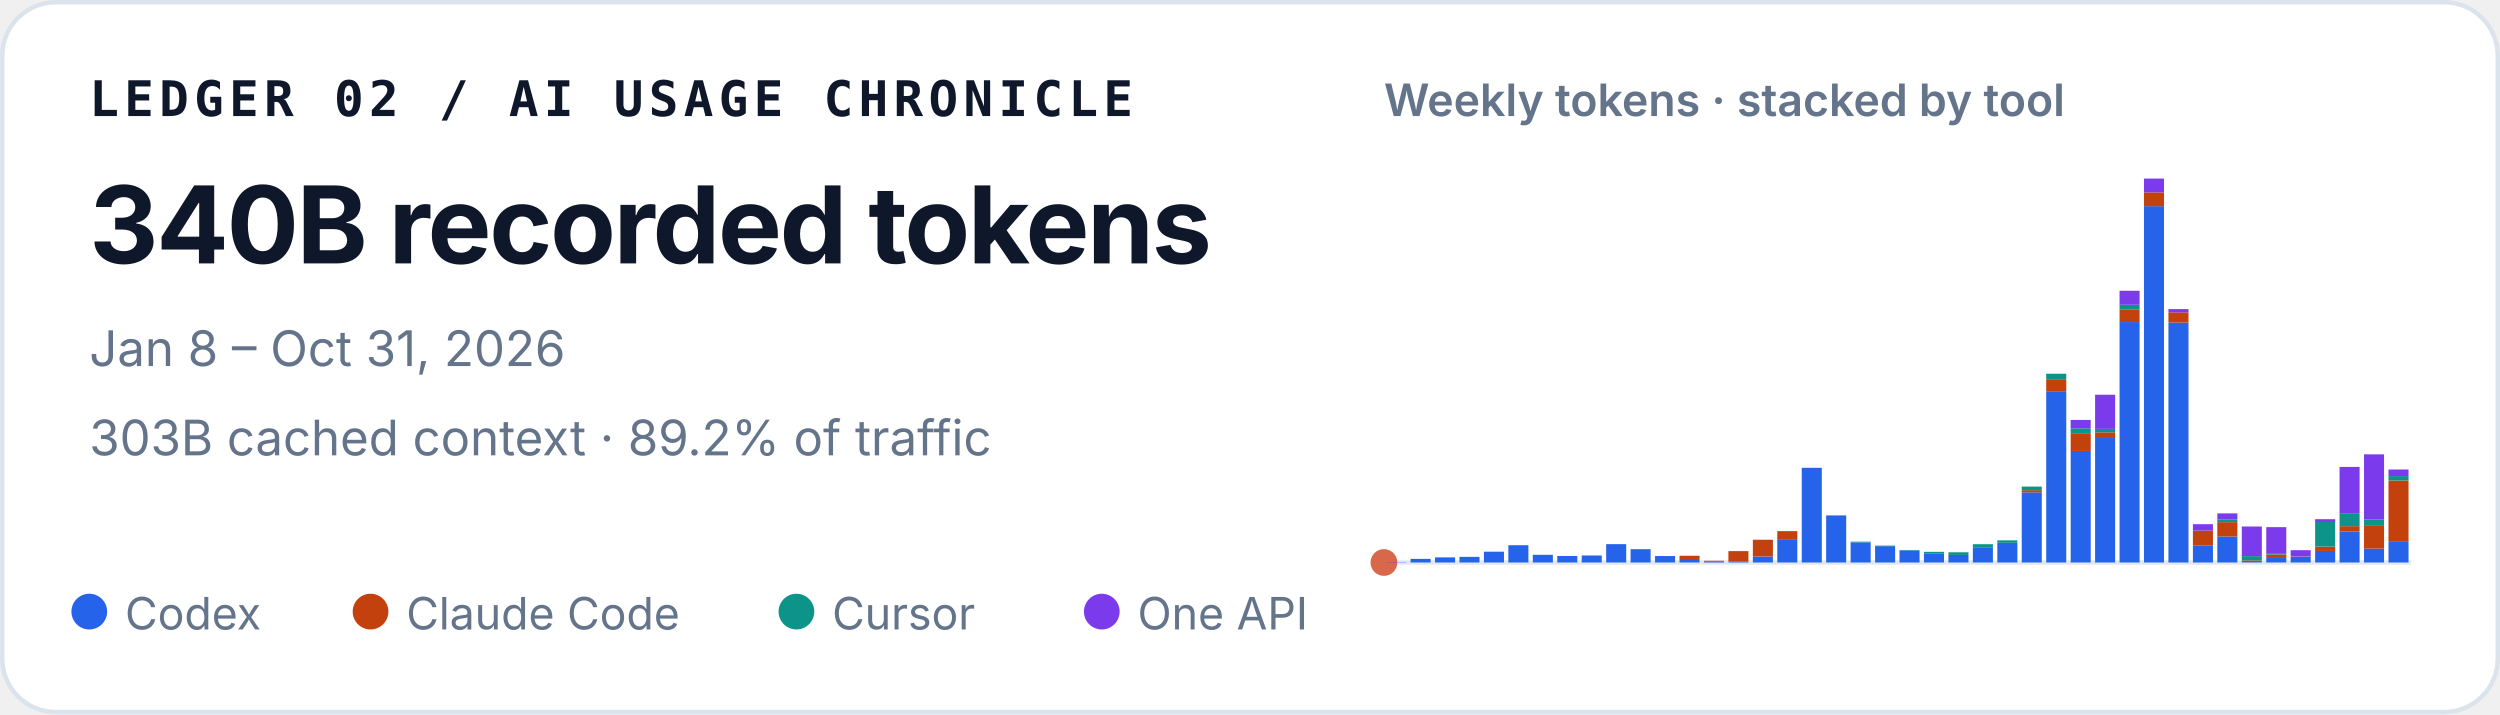
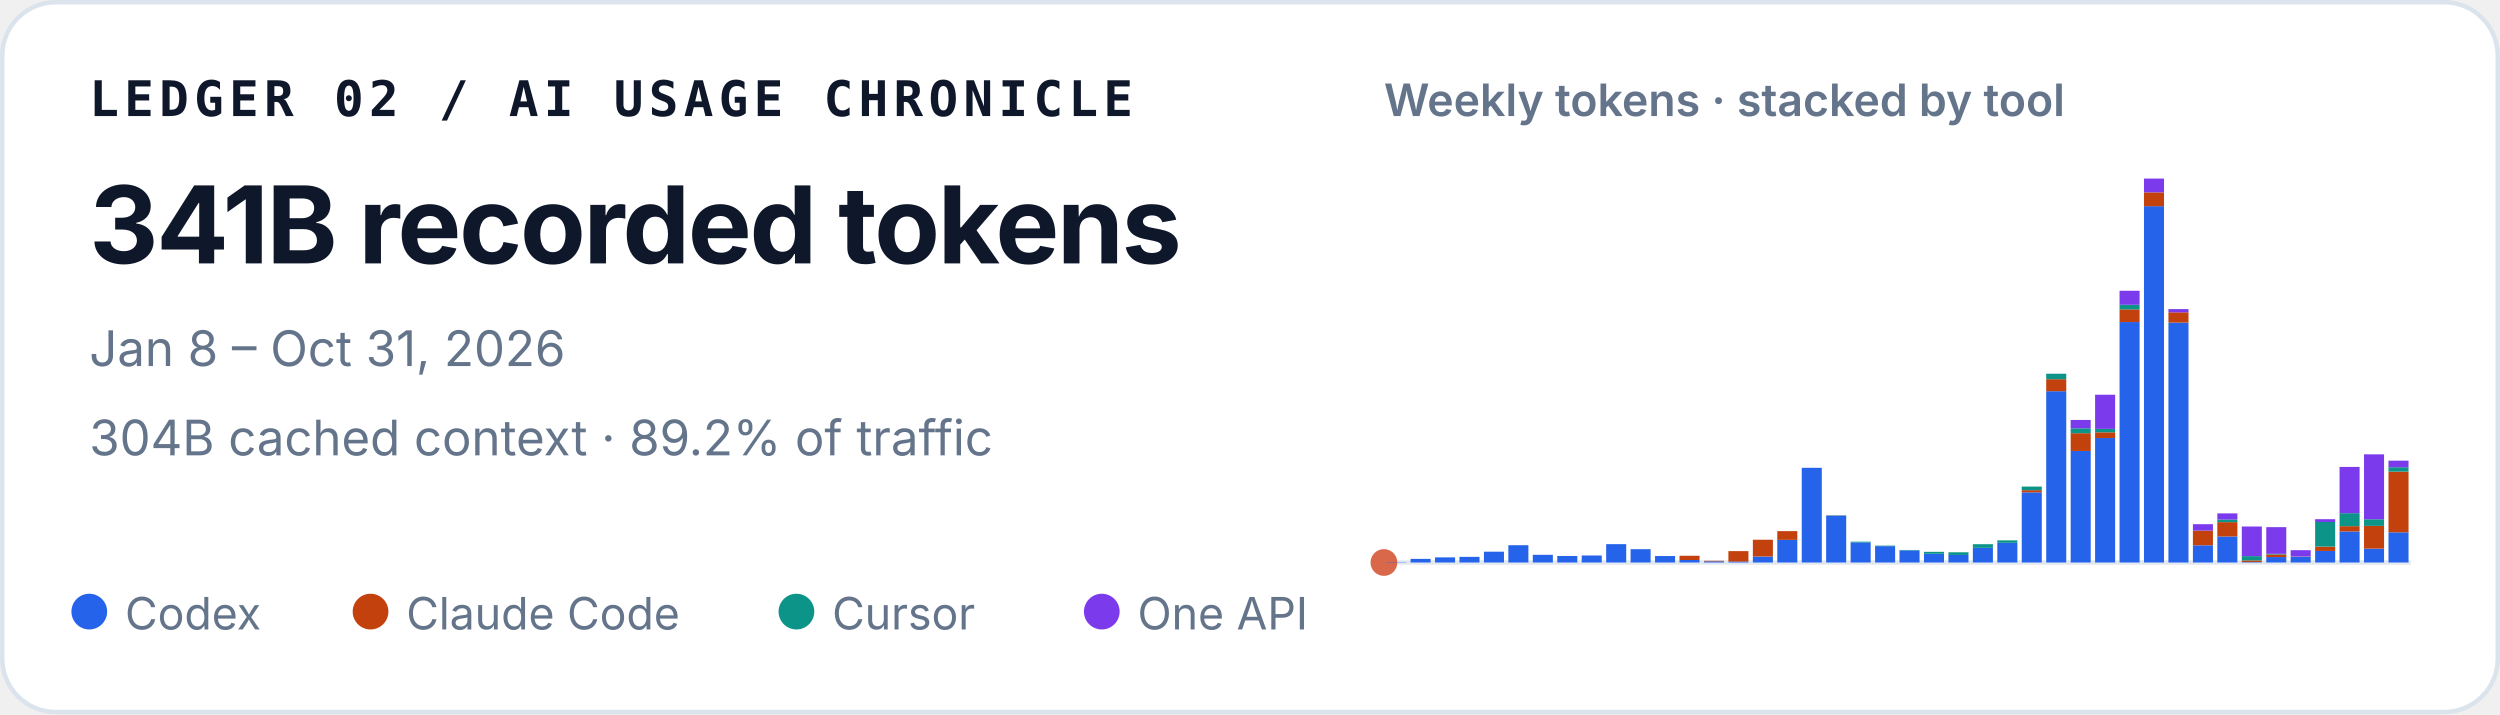
<svg xmlns="http://www.w3.org/2000/svg" width="560" height="160" viewBox="0 0 560 160" role="img" aria-labelledby="title desc">
  <style>
    text { font-family: ui-sans-serif, -apple-system, BlinkMacSystemFont, "Segoe UI", sans-serif; fill: #0f172a; }
    .identity { font-family: ui-monospace, SFMono-Regular, Menlo, Consolas, monospace; font-size: 11px; font-weight: 700; letter-spacing: .11em; }
    .total { font-size: 24px; font-weight: 720; letter-spacing: -.02em; }
    .meta { font-size: 11px; fill: #64748b; }
    .chart-title { font-size: 10px; font-weight: 600; fill: #64748b; }
    .legend { font-size: 10px; fill: #64748b; }
  </style>
  <rect x=".5" y=".5" width="559" height="159" rx="12" fill="#ffffff" stroke="#dbe3ec" />
  <text x="20" y="26" class="identity">LEDGER 02 / AI USAGE CHRONICLE</text>
-   <text x="20" y="59" class="total">340B recorded tokens</text>
+   <text x="20" y="59" class="total">341B recorded tokens</text>
  <text x="20" y="82" class="meta">Jan 8 – Oct 31, 2026</text>
-   <text x="20" y="102" class="meta">303B cached context · 89.2% of traffic</text>
+   <text x="20" y="102" class="meta">304B cached context · 89.2% of traffic</text>
  <text x="310" y="26" class="chart-title">Weekly tokens · stacked by tool</text>
  <line x1="310" y1="126" x2="540" y2="126" stroke="#e2e8f0" />
  <circle cx="310" cy="126" r="3" fill="#D9684B" aria-hidden="true" />
  <g aria-label="Weekly token volume, stacked by tool">
    <rect x="310.49" y="125.93" width="4.49" height="0.07" fill="#2563eb" />
    <rect x="315.97" y="125.19" width="4.49" height="0.81" fill="#2563eb" />
    <rect x="321.45" y="124.85" width="4.49" height="1.15" fill="#2563eb" />
    <rect x="326.92" y="124.74" width="4.49" height="1.26" fill="#2563eb" />
    <rect x="332.40" y="123.58" width="4.49" height="2.42" fill="#2563eb" />
    <rect x="337.87" y="122.13" width="4.49" height="3.87" fill="#2563eb" />
    <rect x="343.35" y="124.28" width="4.49" height="1.72" fill="#2563eb" />
    <rect x="348.83" y="124.54" width="4.49" height="1.46" fill="#2563eb" />
    <rect x="354.30" y="124.43" width="4.49" height="1.57" fill="#2563eb" />
    <rect x="359.78" y="121.89" width="4.49" height="4.11" fill="#2563eb" />
    <rect x="365.25" y="123.02" width="4.49" height="2.98" fill="#2563eb" />
    <rect x="370.73" y="124.55" width="4.49" height="1.45" fill="#2563eb" />
    <rect x="376.21" y="125.44" width="4.49" height="0.56" fill="#2563eb" />
    <rect x="376.21" y="124.49" width="4.49" height="0.95" fill="#c2410c" />
    <rect x="381.68" y="125.74" width="4.49" height="0.26" fill="#2563eb" />
    <rect x="381.68" y="125.61" width="4.49" height="0.13" fill="#c2410c" />
    <rect x="387.16" y="125.78" width="4.49" height="0.22" fill="#2563eb" />
    <rect x="387.16" y="123.45" width="4.49" height="2.33" fill="#c2410c" />
    <rect x="392.64" y="124.66" width="4.49" height="1.34" fill="#2563eb" />
    <rect x="392.64" y="120.90" width="4.49" height="3.75" fill="#c2410c" />
    <rect x="398.11" y="120.93" width="4.49" height="5.07" fill="#2563eb" />
    <rect x="398.11" y="118.97" width="4.49" height="1.96" fill="#c2410c" />
    <rect x="403.59" y="104.79" width="4.49" height="21.21" fill="#2563eb" />
    <rect x="409.06" y="115.49" width="4.49" height="10.51" fill="#2563eb" />
    <rect x="409.06" y="115.47" width="4.49" height="0.03" fill="#c2410c" />
    <rect x="409.06" y="115.41" width="4.49" height="0.05" fill="#0d9488" />
    <rect x="414.54" y="121.50" width="4.49" height="4.50" fill="#2563eb" />
    <rect x="414.54" y="121.33" width="4.49" height="0.17" fill="#0d9488" />
    <rect x="420.02" y="122.34" width="4.49" height="3.66" fill="#2563eb" />
    <rect x="420.02" y="122.22" width="4.49" height="0.12" fill="#0d9488" />
    <rect x="425.49" y="123.29" width="4.49" height="2.71" fill="#2563eb" />
    <rect x="425.49" y="123.19" width="4.49" height="0.10" fill="#0d9488" />
    <rect x="430.97" y="124.05" width="4.49" height="1.95" fill="#2563eb" />
    <rect x="430.97" y="123.61" width="4.49" height="0.44" fill="#0d9488" />
    <rect x="436.45" y="124.31" width="4.49" height="1.69" fill="#2563eb" />
    <rect x="436.45" y="124.31" width="4.49" height="0.00" fill="#c2410c" />
    <rect x="436.45" y="123.71" width="4.49" height="0.60" fill="#0d9488" />
    <rect x="441.92" y="122.72" width="4.49" height="3.28" fill="#2563eb" />
    <rect x="441.92" y="121.90" width="4.49" height="0.82" fill="#0d9488" />
    <rect x="447.40" y="121.59" width="4.49" height="4.41" fill="#2563eb" />
    <rect x="447.40" y="121.04" width="4.49" height="0.55" fill="#0d9488" />
    <rect x="452.87" y="110.29" width="4.49" height="15.71" fill="#2563eb" />
    <rect x="452.87" y="109.80" width="4.49" height="0.49" fill="#c2410c" />
    <rect x="452.87" y="108.99" width="4.49" height="0.81" fill="#0d9488" />
    <rect x="452.87" y="108.99" width="4.49" height="0.00" fill="#7c3aed" />
    <rect x="458.35" y="87.63" width="4.49" height="38.37" fill="#2563eb" />
    <rect x="458.35" y="84.94" width="4.49" height="2.69" fill="#c2410c" />
    <rect x="458.35" y="83.71" width="4.49" height="1.23" fill="#0d9488" />
    <rect x="463.83" y="101.02" width="4.49" height="24.98" fill="#2563eb" />
    <rect x="463.83" y="97.04" width="4.49" height="3.97" fill="#c2410c" />
    <rect x="463.83" y="95.94" width="4.49" height="1.10" fill="#0d9488" />
    <rect x="463.83" y="94.07" width="4.49" height="1.87" fill="#7c3aed" />
    <rect x="469.30" y="98.12" width="4.49" height="27.88" fill="#2563eb" />
    <rect x="469.30" y="96.84" width="4.49" height="1.28" fill="#c2410c" />
    <rect x="469.30" y="96.07" width="4.49" height="0.77" fill="#0d9488" />
    <rect x="469.30" y="88.42" width="4.49" height="7.65" fill="#7c3aed" />
    <rect x="474.78" y="72.14" width="4.49" height="53.86" fill="#2563eb" />
    <rect x="474.78" y="69.30" width="4.49" height="2.84" fill="#c2410c" />
    <rect x="474.78" y="68.27" width="4.49" height="1.04" fill="#0d9488" />
    <rect x="474.78" y="65.13" width="4.49" height="3.14" fill="#7c3aed" />
    <rect x="480.25" y="46.18" width="4.49" height="79.82" fill="#2563eb" />
    <rect x="480.25" y="43.09" width="4.49" height="3.10" fill="#c2410c" />
    <rect x="480.25" y="40.00" width="4.49" height="3.09" fill="#7c3aed" />
    <rect x="485.73" y="72.26" width="4.49" height="53.74" fill="#2563eb" />
    <rect x="485.73" y="69.96" width="4.49" height="2.30" fill="#c2410c" />
    <rect x="485.73" y="69.24" width="4.49" height="0.73" fill="#7c3aed" />
    <rect x="491.21" y="122.15" width="4.49" height="3.85" fill="#2563eb" />
    <rect x="491.21" y="118.85" width="4.49" height="3.29" fill="#c2410c" />
    <rect x="491.21" y="117.42" width="4.49" height="1.43" fill="#7c3aed" />
    <rect x="496.68" y="120.17" width="4.49" height="5.83" fill="#2563eb" />
    <rect x="496.68" y="116.96" width="4.49" height="3.21" fill="#c2410c" />
    <rect x="496.68" y="116.37" width="4.49" height="0.59" fill="#0d9488" />
    <rect x="496.68" y="115.00" width="4.49" height="1.38" fill="#7c3aed" />
    <rect x="502.16" y="125.90" width="4.49" height="0.10" fill="#2563eb" />
    <rect x="502.16" y="125.54" width="4.49" height="0.36" fill="#c2410c" />
    <rect x="502.16" y="124.57" width="4.49" height="0.97" fill="#0d9488" />
    <rect x="502.16" y="117.94" width="4.49" height="6.63" fill="#7c3aed" />
    <rect x="507.64" y="124.78" width="4.49" height="1.22" fill="#2563eb" />
    <rect x="507.64" y="124.20" width="4.49" height="0.58" fill="#c2410c" />
    <rect x="507.64" y="124.06" width="4.49" height="0.14" fill="#0d9488" />
    <rect x="507.64" y="118.08" width="4.49" height="5.98" fill="#7c3aed" />
    <rect x="513.11" y="124.70" width="4.49" height="1.30" fill="#2563eb" />
    <rect x="513.11" y="124.64" width="4.49" height="0.06" fill="#c2410c" />
    <rect x="513.11" y="123.24" width="4.49" height="1.40" fill="#7c3aed" />
    <rect x="518.59" y="123.41" width="4.49" height="2.59" fill="#2563eb" />
    <rect x="518.59" y="122.44" width="4.49" height="0.97" fill="#c2410c" />
    <rect x="518.59" y="116.93" width="4.49" height="5.51" fill="#0d9488" />
    <rect x="518.59" y="116.30" width="4.49" height="0.63" fill="#7c3aed" />
    <rect x="524.06" y="119.05" width="4.49" height="6.95" fill="#2563eb" />
    <rect x="524.06" y="117.86" width="4.49" height="1.19" fill="#c2410c" />
    <rect x="524.06" y="114.95" width="4.49" height="2.91" fill="#0d9488" />
    <rect x="524.06" y="104.59" width="4.49" height="10.36" fill="#7c3aed" />
    <rect x="529.54" y="122.91" width="4.49" height="3.09" fill="#2563eb" />
    <rect x="529.54" y="117.80" width="4.49" height="5.10" fill="#c2410c" />
    <rect x="529.54" y="116.32" width="4.49" height="1.48" fill="#0d9488" />
    <rect x="529.54" y="101.77" width="4.49" height="14.55" fill="#7c3aed" />
-     <rect x="535.02" y="121.22" width="4.49" height="4.78" fill="#2563eb" />
-     <rect x="535.02" y="107.64" width="4.49" height="13.58" fill="#c2410c" />
-     <rect x="535.02" y="106.64" width="4.49" height="0.99" fill="#0d9488" />
-     <rect x="535.02" y="105.17" width="4.49" height="1.48" fill="#7c3aed" />
+     <rect x="535.02" y="119.24" width="4.49" height="6.76" fill="#2563eb" />
+     <rect x="535.02" y="105.66" width="4.49" height="13.58" fill="#c2410c" />
+     <rect x="535.02" y="104.66" width="4.49" height="0.99" fill="#0d9488" />
+     <rect x="535.02" y="103.19" width="4.49" height="1.48" fill="#7c3aed" />
  </g>
  <circle cx="20" cy="137" r="4" fill="#2563eb" />
  <text x="28" y="141" class="legend">Codex</text>
  <circle cx="83" cy="137" r="4" fill="#c2410c" />
  <text x="91" y="141" class="legend">Claude Code</text>
  <circle cx="178.4" cy="137" r="4" fill="#0d9488" />
  <text x="186.4" y="141" class="legend">Cursor</text>
  <circle cx="246.8" cy="137" r="4" fill="#7c3aed" />
  <text x="254.8" y="141" class="legend">One API</text>
</svg>
